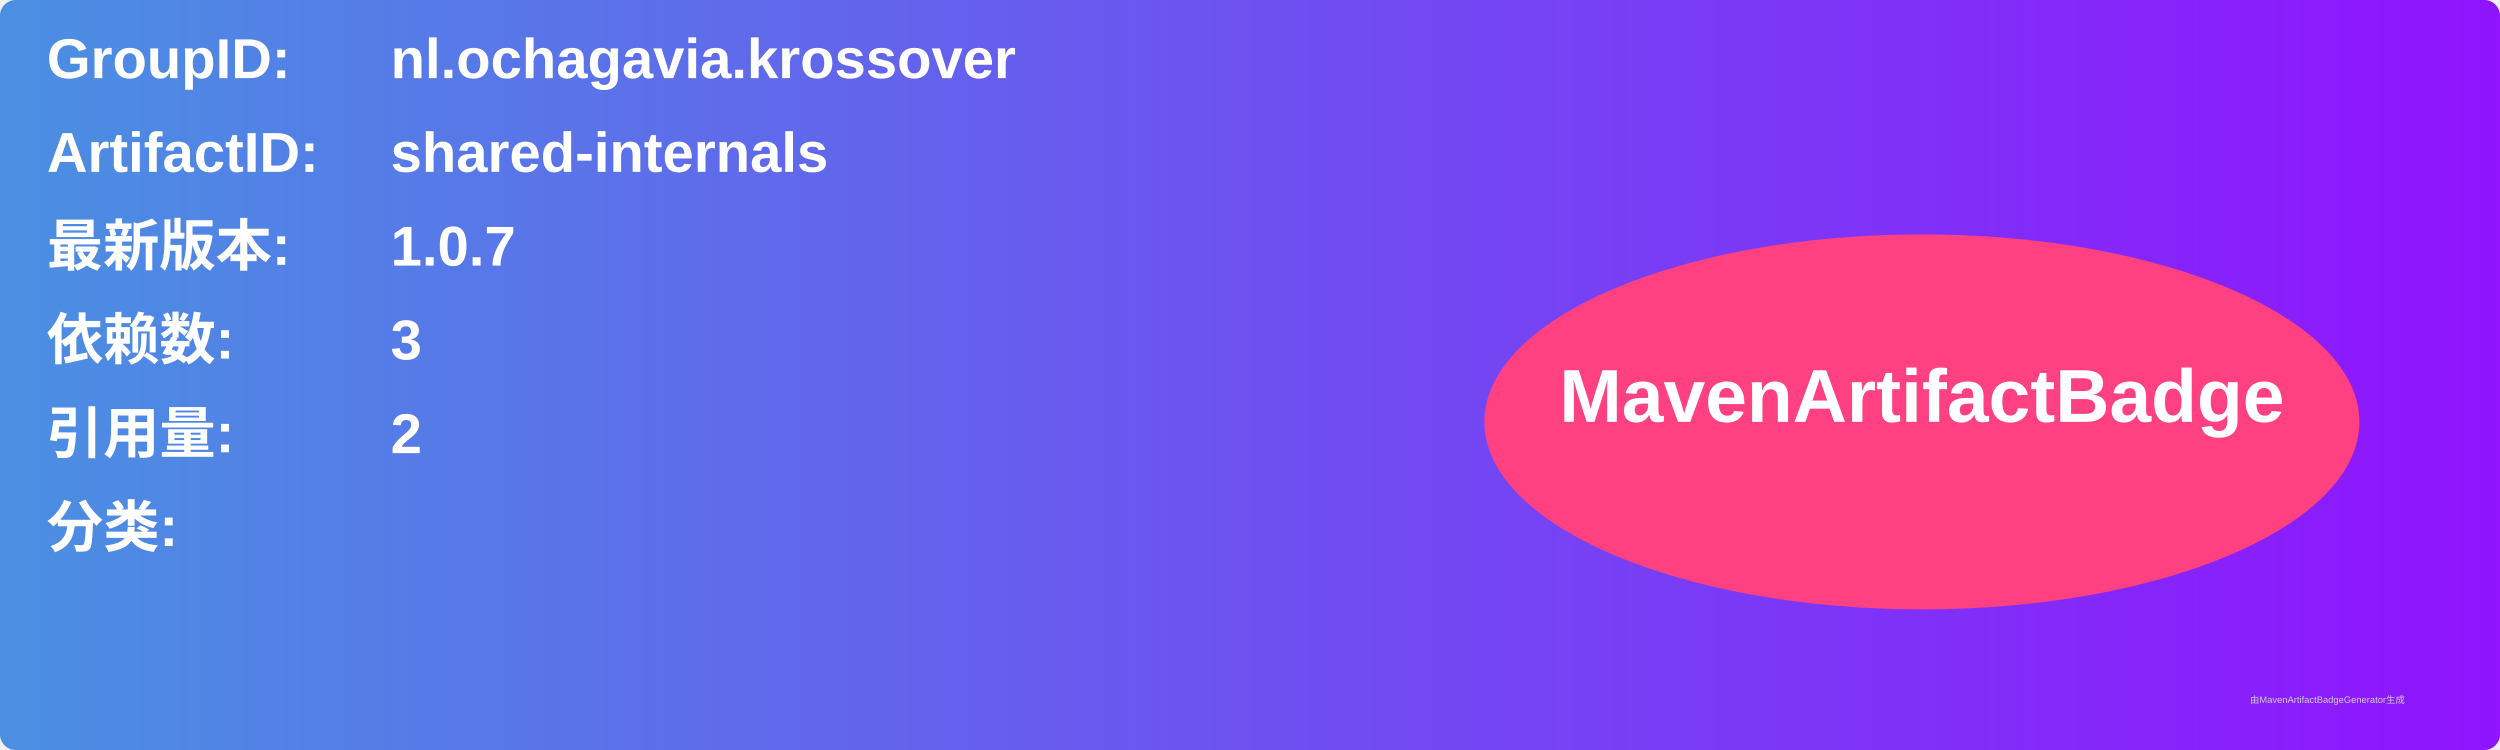
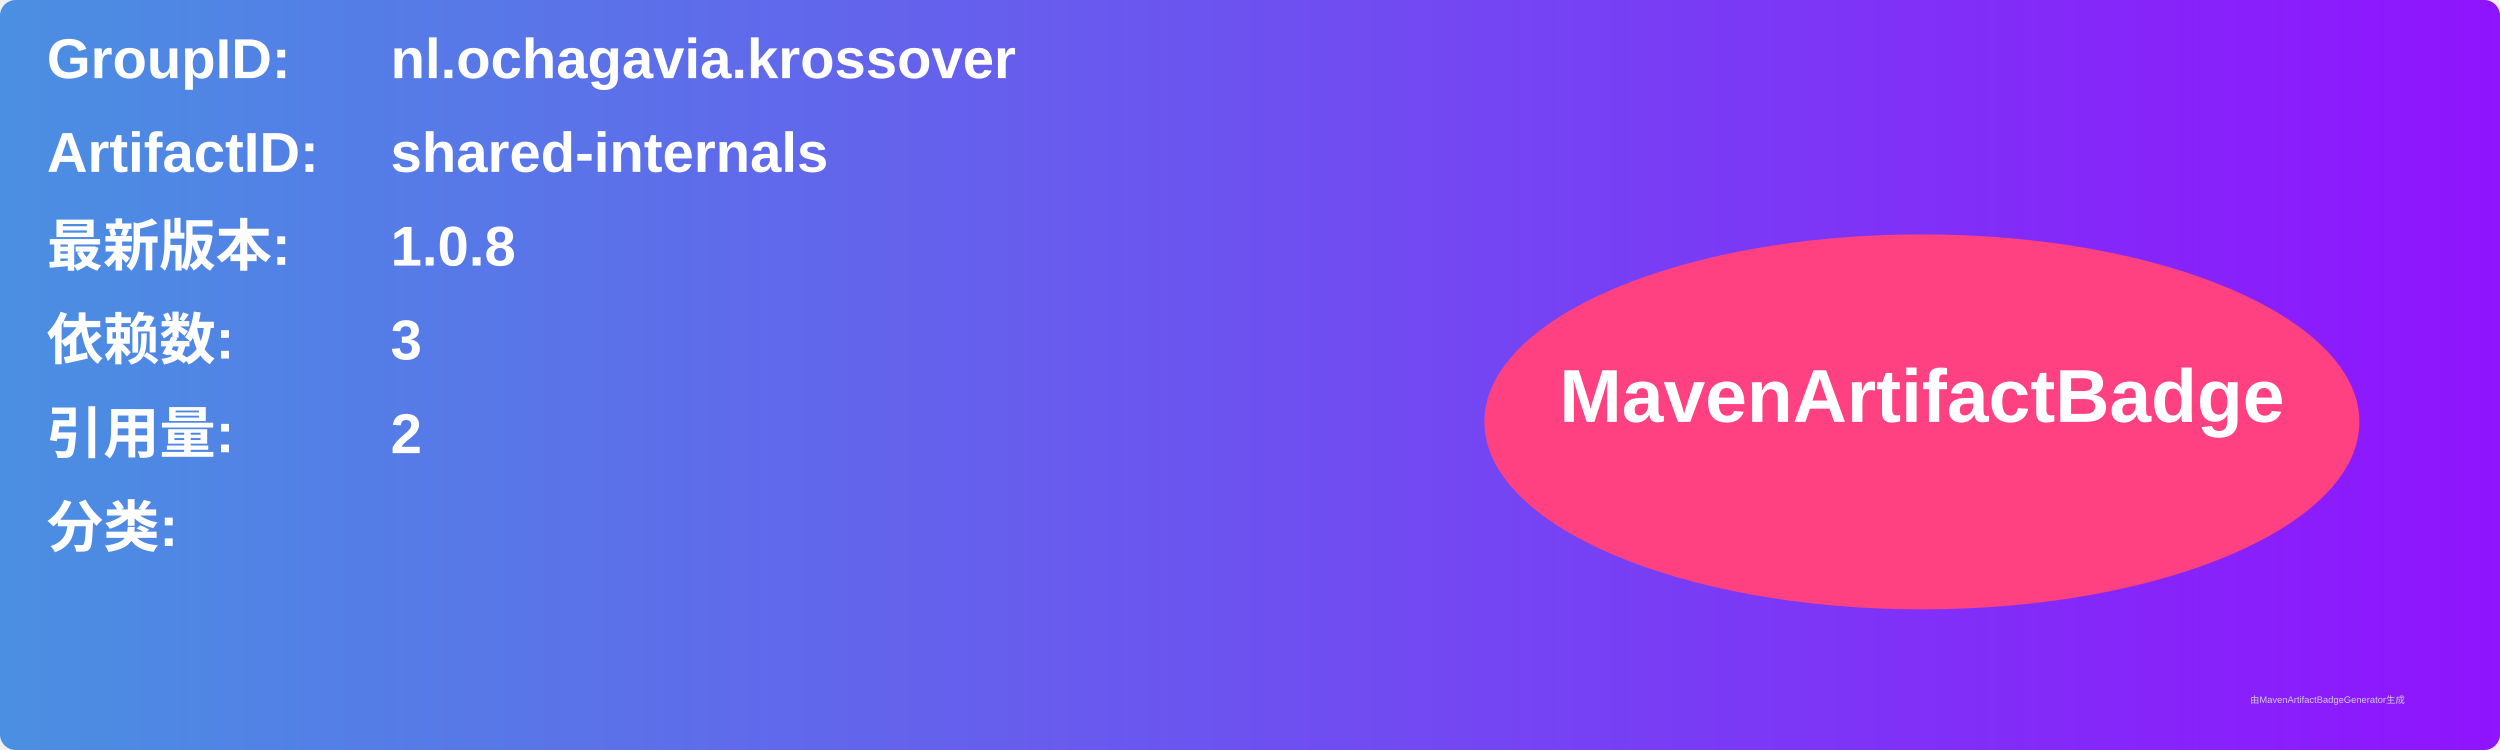
<svg xmlns="http://www.w3.org/2000/svg" width="800" height="240" viewBox="0 0 800 240">
  <linearGradient id="grad" x1="0%" y1="0%" x2="100%" y2="0%">
    <stop offset="0%" stop-color="#4a90e2" />
    <stop offset="100%" stop-color="#9013fe" />
  </linearGradient>
  <rect width="100%" height="100%" rx="5" ry="5" fill="url(#grad)" />
  <g transform="translate(15, 15)">
    <text x="0" y="10" font-family="Arial" font-size="18" fill="white" font-weight="bold" width="260">GroupID:</text>
    <text x="110" y="10" font-family="Arial" font-size="18" fill="white" font-weight="bold" width="460">nl.ochagavia.krossover</text>
    <text x="0" y="40" font-family="Arial" font-size="18" fill="white" font-weight="bold" width="260">ArtifactID:</text>
    <text x="110" y="40" font-family="Arial" font-size="18" fill="white" font-weight="bold" width="460">shared-internals</text>
    <text x="0" y="70" font-family="Arial" font-size="18" fill="white" font-weight="bold">最新版本:</text>
    <text x="110" y="70" font-family="Arial" font-size="18" fill="white" font-weight="bold">
-       <tspan font-weight="bold">1.0.7</tspan>
+       <tspan font-weight="bold">1.0.8</tspan>
    </text>
    <text x="0" y="100" font-family="Arial" font-size="18" fill="white" font-weight="bold">依赖数: </text>
    <text x="110" y="100" font-family="Arial" font-size="18" fill="white">
      <tspan font-weight="bold">3</tspan>
    </text>
    <text x="0" y="130" font-family="Arial" font-size="18" fill="white" font-weight="bold">引用量: </text>
    <text x="110" y="130" font-family="Arial" font-size="18" fill="white">
      <tspan font-weight="bold">2</tspan>
    </text>
    <text x="0" y="160" font-family="Arial" font-size="18" fill="white" font-weight="bold">分类:</text>
    <text x="10" y="190" font-family="Arial" font-size="10" fill="white">
      <tspan font-weight="bold" />
    </text>
    <ellipse cx="600" cy="120" rx="140" ry="60" fill="#ff4081" />
    <text x="600" y="120" text-anchor="middle" font-family="Arial" font-size="24" fill="white" font-weight="bold">MavenArtifactBadge</text>
  </g>
  <text x="720" y="225" font-family="Arial" font-size="3" fill="#d0d0d0">由MavenArtifactBadgeGenerator生成</text>
</svg>
